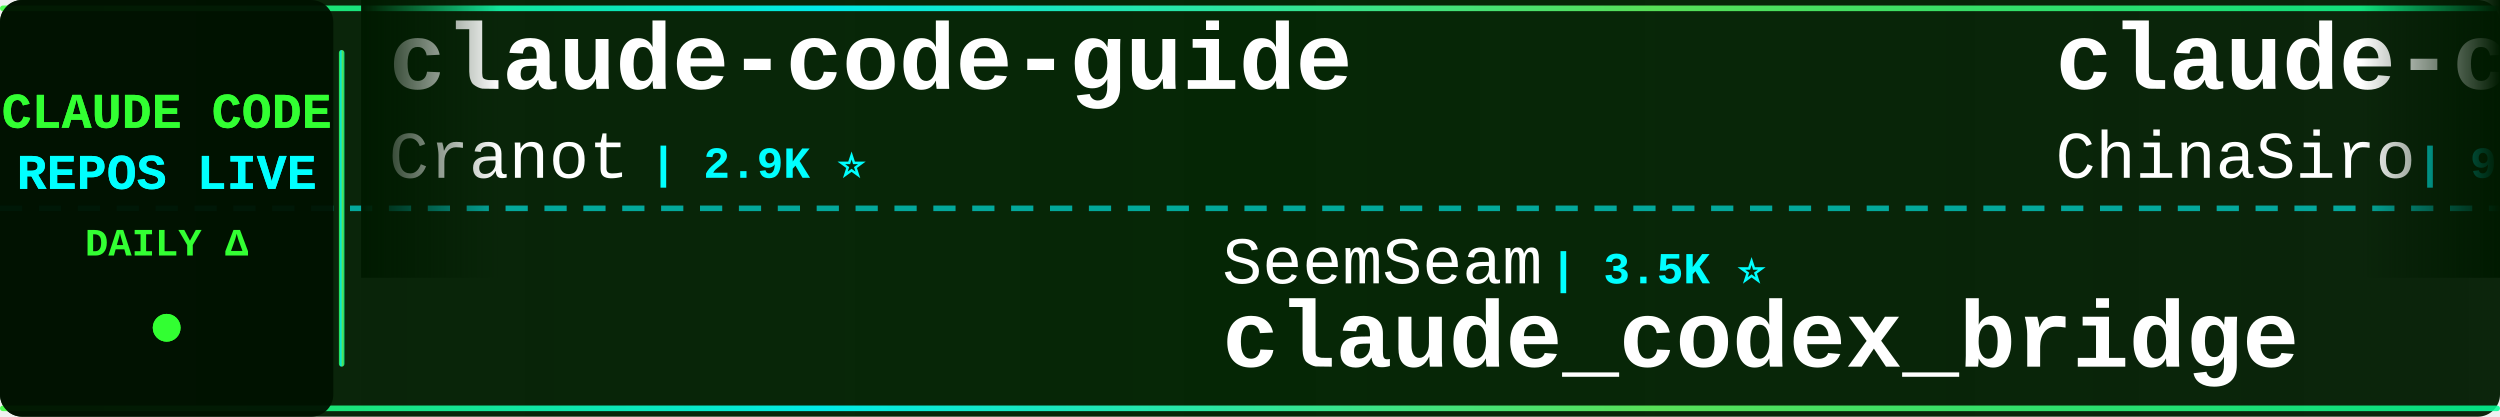
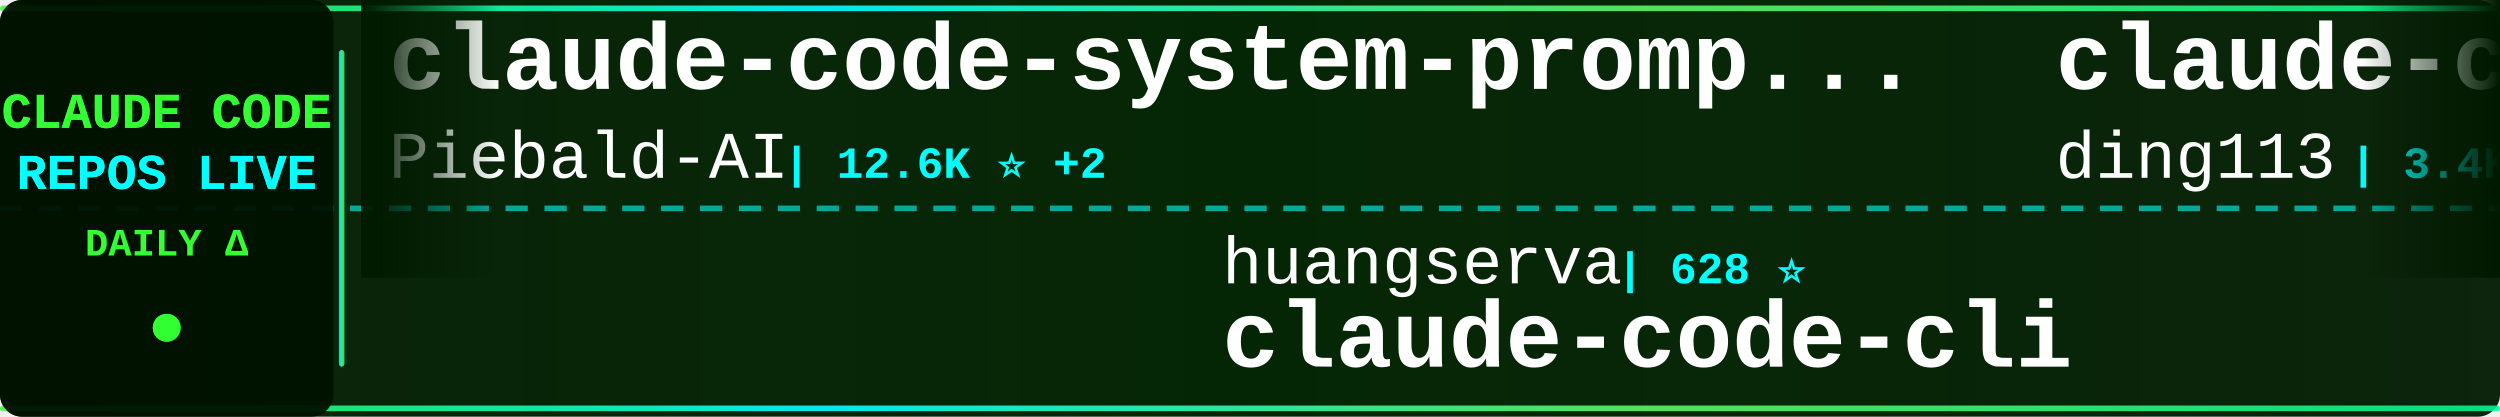
<svg xmlns="http://www.w3.org/2000/svg" width="900" height="150">
  <defs>
    <linearGradient id="tickerBg" x1="0%" y1="0%" x2="100%" y2="0%">
      <stop offset="0%" style="stop-color:#001a00;stop-opacity:0.95" />
      <stop offset="50%" style="stop-color:#002200;stop-opacity:0.98" />
      <stop offset="100%" style="stop-color:#001a00;stop-opacity:0.95" />
    </linearGradient>
    <linearGradient id="borderGrad" x1="0%" y1="0%" x2="100%" y2="0%">
      <stop offset="0%" style="stop-color:#33ff33;stop-opacity:0.85">
        <animate attributeName="stop-opacity" values="0.85;1;0.85" dur="2s" repeatCount="indefinite" />
      </stop>
      <stop offset="33%" style="stop-color:#00ffff;stop-opacity:0.9">
        <animate attributeName="stop-opacity" values="0.9;1;0.9" dur="2.2s" repeatCount="indefinite" />
      </stop>
      <stop offset="66%" style="stop-color:#66ff66;stop-opacity:0.85">
        <animate attributeName="stop-opacity" values="0.85;1;0.85" dur="1.8s" repeatCount="indefinite" />
      </stop>
      <stop offset="100%" style="stop-color:#00ff99;stop-opacity:0.85">
        <animate attributeName="stop-opacity" values="0.85;1;0.85" dur="2s" repeatCount="indefinite" />
      </stop>
    </linearGradient>
    <filter id="textGlow">
      <feGaussianBlur stdDeviation="0.1" result="coloredBlur" />
      <feMerge>
        <feMergeNode in="coloredBlur" />
        <feMergeNode in="SourceGraphic" />
      </feMerge>
    </filter>
    <filter id="metricGlow">
      <feGaussianBlur stdDeviation="0.2" result="coloredBlur" />
      <feMerge>
        <feMergeNode in="coloredBlur" />
        <feMergeNode in="SourceGraphic" />
      </feMerge>
    </filter>
    <linearGradient id="leftFade" x1="0%" y1="0%" x2="100%" y2="0%">
      <stop offset="0%" style="stop-color:#001a00;stop-opacity:1" />
      <stop offset="100%" style="stop-color:#001a00;stop-opacity:0" />
    </linearGradient>
    <linearGradient id="rightFade" x1="0%" y1="0%" x2="100%" y2="0%">
      <stop offset="0%" style="stop-color:#001a00;stop-opacity:0" />
      <stop offset="100%" style="stop-color:#001a00;stop-opacity:1" />
    </linearGradient>
  </defs>
  <rect width="900" height="150" fill="url(#tickerBg)" rx="8" />
  <rect x="0" y="2" width="900" height="2" fill="url(#borderGrad)" rx="1" />
  <rect x="0" y="146" width="900" height="2" fill="url(#borderGrad)" rx="1" />
  <line x1="0" y1="75" x2="900" y2="75" stroke="#00ffff" stroke-width="2" stroke-dasharray="8 6" opacity="0.6" />
  <rect x="0" y="0" width="120" height="150" fill="#001100" opacity="0.95" rx="8" />
  <text x="60" y="46" font-family="'Courier New', monospace" font-size="18" font-weight="bold" fill="#33ff33" text-anchor="middle" filter="url(#textGlow)">
    CLAUDE CODE
  </text>
  <text x="60" y="68" font-family="'Courier New', monospace" font-size="18" font-weight="bold" fill="#00ffff" text-anchor="middle" filter="url(#textGlow)">
    REPOS LIVE
  </text>
  <text x="60" y="92" font-family="'Courier New', monospace" font-size="14" font-weight="bold" fill="#33ff33" text-anchor="middle">
    DAILY Δ
  </text>
  <circle cx="60" cy="118" r="5" fill="#33ff33" filter="url(#metricGlow)">
    <animate attributeName="r" values="4;6;4" dur="1.5s" repeatCount="indefinite" />
    <animate attributeName="opacity" values="0.6;1;0.6" dur="1.5s" repeatCount="indefinite" />
  </circle>
  <rect x="122" y="18" width="2" height="114" fill="url(#borderGrad)" rx="1" />
  <clipPath id="tickerClip">
    <rect x="130" y="0" width="770" height="150" />
  </clipPath>
  <g clip-path="url(#tickerClip)">
    <g id="tickerItems">
      <animateTransform attributeName="transform" attributeType="XML" type="translate" from="0 0" to="-3000 0" dur="54s" repeatCount="indefinite" />
      <g transform="translate(0, 0)">
-         <text x="140" y="32" font-family="'Courier New', monospace" font-size="34" font-weight="bold" fill="#ffffff">claude-code-guide</text>
-         <text x="140" y="64" font-family="'Courier New', monospace" font-size="24" font-weight="normal" fill="#ffffff" opacity="1.0">Cranot</text>
-         <text x="234" y="64" font-family="'Courier New', monospace" font-size="16" font-weight="bold" fill="#00ffff"> | 2.9K ⭐</text>
+         <text x="140" y="32" font-family="'Courier New', monospace" font-size="34" font-weight="bold" fill="#ffffff">claude-code-system-promp...</text>
+         <text x="140" y="64" font-family="'Courier New', monospace" font-size="24" font-weight="normal" fill="#ffffff" opacity="1.0">Piebald-AI</text>
+         <text x="282" y="64" font-family="'Courier New', monospace" font-size="16" font-weight="bold" fill="#00ffff"> | 12.6K ⭐ +2</text>
      </g>
      <g transform="translate(300, 0)">
-         <text x="140" y="102" font-family="'Courier New', monospace" font-size="24" font-weight="normal" fill="#ffffff" opacity="1.0">SeemSeam</text>
-         <text x="258" y="102" font-family="'Courier New', monospace" font-size="16" font-weight="bold" fill="#00ffff"> | 3.5K ⭐</text>
-         <text x="140" y="132" font-family="'Courier New', monospace" font-size="34" font-weight="bold" fill="#ffffff">claude_codex_bridge</text>
+         <text x="140" y="102" font-family="'Courier New', monospace" font-size="24" font-weight="normal" fill="#ffffff" opacity="1.0">huangserva</text>
+         <text x="282" y="102" font-family="'Courier New', monospace" font-size="16" font-weight="bold" fill="#00ffff"> | 628 ⭐</text>
+         <text x="140" y="132" font-family="'Courier New', monospace" font-size="34" font-weight="bold" fill="#ffffff">claude-code-cli</text>
      </g>
      <g transform="translate(600, 0)">
-         <text x="140" y="32" font-family="'Courier New', monospace" font-size="34" font-weight="bold" fill="#ffffff">claude-code-sourcemap</text>
-         <text x="140" y="64" font-family="'Courier New', monospace" font-size="24" font-weight="normal" fill="#ffffff" opacity="1.0">ChinaSiro</text>
-         <text x="270" y="64" font-family="'Courier New', monospace" font-size="16" font-weight="bold" fill="#00ffff"> | 9.7K ⭐</text>
+         <text x="140" y="32" font-family="'Courier New', monospace" font-size="34" font-weight="bold" fill="#ffffff">claude-code-hub</text>
+         <text x="140" y="64" font-family="'Courier New', monospace" font-size="24" font-weight="normal" fill="#ffffff" opacity="1.0">ding113</text>
+         <text x="246" y="64" font-family="'Courier New', monospace" font-size="16" font-weight="bold" fill="#00ffff"> | 3.4K ⭐ +1</text>
      </g>
      <g transform="translate(900, 0)">
-         <text x="140" y="102" font-family="'Courier New', monospace" font-size="24" font-weight="normal" fill="#ffffff" opacity="1.0">OneRedOak</text>
-         <text x="270" y="102" font-family="'Courier New', monospace" font-size="16" font-weight="bold" fill="#00ffff"> | 3.9K ⭐</text>
-         <text x="140" y="132" font-family="'Courier New', monospace" font-size="34" font-weight="bold" fill="#ffffff">claude-code-workflows</text>
+         <text x="140" y="102" font-family="'Courier New', monospace" font-size="24" font-weight="normal" fill="#ffffff" opacity="1.0">krusemediallc</text>
+         <text x="318" y="102" font-family="'Courier New', monospace" font-size="16" font-weight="bold" fill="#00ffff"> | 1.5K ⭐</text>
+         <text x="140" y="132" font-family="'Courier New', monospace" font-size="34" font-weight="bold" fill="#ffffff">arcads-claude-code</text>
      </g>
      <g transform="translate(1200, 0)">
-         <text x="140" y="32" font-family="'Courier New', monospace" font-size="34" font-weight="bold" fill="#ffffff">claude-code-reverse</text>
-         <text x="140" y="64" font-family="'Courier New', monospace" font-size="24" font-weight="normal" fill="#ffffff" opacity="1.0">Yuyz0112</text>
-         <text x="258" y="64" font-family="'Courier New', monospace" font-size="16" font-weight="bold" fill="#00ffff"> | 2.4K ⭐</text>
+         <text x="140" y="32" font-family="'Courier New', monospace" font-size="34" font-weight="bold" fill="#ffffff">free-claude-code</text>
+         <text x="140" y="64" font-family="'Courier New', monospace" font-size="24" font-weight="normal" fill="#ffffff" opacity="1.0">Alishahryar1</text>
+         <text x="306" y="64" font-family="'Courier New', monospace" font-size="16" font-weight="bold" fill="#00ffff"> | 54.7K ⭐ +32</text>
      </g>
      <g transform="translate(1500, 0)">
-         <text x="140" y="102" font-family="'Courier New', monospace" font-size="24" font-weight="normal" fill="#ffffff" opacity="1.0">Windy3f3f3f3f</text>
-         <text x="318" y="102" font-family="'Courier New', monospace" font-size="16" font-weight="bold" fill="#00ffff"> | 2.7K ⭐ +2</text>
-         <text x="140" y="132" font-family="'Courier New', monospace" font-size="34" font-weight="bold" fill="#ffffff">claude-code-from-scratch</text>
+         <text x="140" y="102" font-family="'Courier New', monospace" font-size="24" font-weight="normal" fill="#ffffff" opacity="1.0">rohitg00</text>
+         <text x="258" y="102" font-family="'Courier New', monospace" font-size="16" font-weight="bold" fill="#00ffff"> | 2.6K ⭐ +1</text>
+         <text x="140" y="132" font-family="'Courier New', monospace" font-size="34" font-weight="bold" fill="#ffffff">awesome-claude-code-tool...</text>
      </g>
      <g transform="translate(1800, 0)">
-         <text x="140" y="32" font-family="'Courier New', monospace" font-size="34" font-weight="bold" fill="#ffffff">claude-code-source-code-...</text>
-         <text x="140" y="64" font-family="'Courier New', monospace" font-size="24" font-weight="normal" fill="#ffffff" opacity="1.0">ghuntley</text>
-         <text x="258" y="64" font-family="'Courier New', monospace" font-size="16" font-weight="bold" fill="#00ffff"> | 992 ⭐</text>
+         <text x="140" y="32" font-family="'Courier New', monospace" font-size="34" font-weight="bold" fill="#ffffff">claude-code-from-scratch</text>
+         <text x="140" y="64" font-family="'Courier New', monospace" font-size="24" font-weight="normal" fill="#ffffff" opacity="1.0">Windy3f3f3f3f</text>
+         <text x="318" y="64" font-family="'Courier New', monospace" font-size="16" font-weight="bold" fill="#00ffff"> | 2.7K ⭐</text>
      </g>
      <g transform="translate(2100, 0)">
-         <text x="140" y="102" font-family="'Courier New', monospace" font-size="24" font-weight="normal" fill="#ffffff" opacity="1.0">luyao618</text>
-         <text x="258" y="102" font-family="'Courier New', monospace" font-size="16" font-weight="bold" fill="#00ffff"> | 1.7K ⭐</text>
-         <text x="140" y="132" font-family="'Courier New', monospace" font-size="34" font-weight="bold" fill="#ffffff">Claude-Code-Source-Study</text>
+         <text x="140" y="102" font-family="'Courier New', monospace" font-size="24" font-weight="normal" fill="#ffffff" opacity="1.0">affaan-m</text>
+         <text x="258" y="102" font-family="'Courier New', monospace" font-size="16" font-weight="bold" fill="#00ffff"> | 256.9K ⭐ +131</text>
+         <text x="140" y="132" font-family="'Courier New', monospace" font-size="34" font-weight="bold" fill="#ffffff">ECC</text>
      </g>
      <g transform="translate(2400, 0)">
-         <text x="140" y="32" font-family="'Courier New', monospace" font-size="34" font-weight="bold" fill="#ffffff">claude-code-security-rev...</text>
-         <text x="140" y="64" font-family="'Courier New', monospace" font-size="24" font-weight="normal" fill="#ffffff" opacity="1.0">anthropics</text>
-         <text x="282" y="64" font-family="'Courier New', monospace" font-size="16" font-weight="bold" fill="#00ffff"> | 6.2K ⭐ +1</text>
+         <text x="140" y="32" font-family="'Courier New', monospace" font-size="34" font-weight="bold" fill="#ffffff">system_prompts_leaks</text>
+         <text x="140" y="64" font-family="'Courier New', monospace" font-size="24" font-weight="normal" fill="#ffffff" opacity="1.0">asgeirtj</text>
+         <text x="258" y="64" font-family="'Courier New', monospace" font-size="16" font-weight="bold" fill="#00ffff"> | 65.2K ⭐ +203</text>
      </g>
      <g transform="translate(2700, 0)">
-         <text x="140" y="102" font-family="'Courier New', monospace" font-size="24" font-weight="normal" fill="#ffffff" opacity="1.0">AICoderTudou</text>
-         <text x="306" y="102" font-family="'Courier New', monospace" font-size="16" font-weight="bold" fill="#00ffff"> | 494 ⭐</text>
-         <text x="140" y="132" font-family="'Courier New', monospace" font-size="34" font-weight="bold" fill="#ffffff">claude-code-tudou</text>
+         <text x="140" y="102" font-family="'Courier New', monospace" font-size="24" font-weight="normal" fill="#ffffff" opacity="1.0">ghuntley</text>
+         <text x="258" y="102" font-family="'Courier New', monospace" font-size="16" font-weight="bold" fill="#00ffff"> | 992 ⭐</text>
+         <text x="140" y="132" font-family="'Courier New', monospace" font-size="34" font-weight="bold" fill="#ffffff">claude-code-source-code-...</text>
      </g>
      <g transform="translate(3000, 0)">
-         <text x="140" y="32" font-family="'Courier New', monospace" font-size="34" font-weight="bold" fill="#ffffff">claude-code-guide</text>
-         <text x="140" y="64" font-family="'Courier New', monospace" font-size="24" font-weight="normal" fill="#ffffff" opacity="1.0">Cranot</text>
-         <text x="234" y="64" font-family="'Courier New', monospace" font-size="16" font-weight="bold" fill="#00ffff"> | 2.9K ⭐</text>
+         <text x="140" y="32" font-family="'Courier New', monospace" font-size="34" font-weight="bold" fill="#ffffff">claude-code-system-promp...</text>
+         <text x="140" y="64" font-family="'Courier New', monospace" font-size="24" font-weight="normal" fill="#ffffff" opacity="1.0">Piebald-AI</text>
+         <text x="282" y="64" font-family="'Courier New', monospace" font-size="16" font-weight="bold" fill="#00ffff"> | 12.6K ⭐ +2</text>
      </g>
      <g transform="translate(3300, 0)">
-         <text x="140" y="102" font-family="'Courier New', monospace" font-size="24" font-weight="normal" fill="#ffffff" opacity="1.0">SeemSeam</text>
-         <text x="258" y="102" font-family="'Courier New', monospace" font-size="16" font-weight="bold" fill="#00ffff"> | 3.5K ⭐</text>
-         <text x="140" y="132" font-family="'Courier New', monospace" font-size="34" font-weight="bold" fill="#ffffff">claude_codex_bridge</text>
+         <text x="140" y="102" font-family="'Courier New', monospace" font-size="24" font-weight="normal" fill="#ffffff" opacity="1.0">huangserva</text>
+         <text x="282" y="102" font-family="'Courier New', monospace" font-size="16" font-weight="bold" fill="#00ffff"> | 628 ⭐</text>
+         <text x="140" y="132" font-family="'Courier New', monospace" font-size="34" font-weight="bold" fill="#ffffff">claude-code-cli</text>
      </g>
      <g transform="translate(3600, 0)">
-         <text x="140" y="32" font-family="'Courier New', monospace" font-size="34" font-weight="bold" fill="#ffffff">claude-code-sourcemap</text>
-         <text x="140" y="64" font-family="'Courier New', monospace" font-size="24" font-weight="normal" fill="#ffffff" opacity="1.0">ChinaSiro</text>
-         <text x="270" y="64" font-family="'Courier New', monospace" font-size="16" font-weight="bold" fill="#00ffff"> | 9.7K ⭐</text>
+         <text x="140" y="32" font-family="'Courier New', monospace" font-size="34" font-weight="bold" fill="#ffffff">claude-code-hub</text>
+         <text x="140" y="64" font-family="'Courier New', monospace" font-size="24" font-weight="normal" fill="#ffffff" opacity="1.0">ding113</text>
+         <text x="246" y="64" font-family="'Courier New', monospace" font-size="16" font-weight="bold" fill="#00ffff"> | 3.4K ⭐ +1</text>
      </g>
      <g transform="translate(3900, 0)">
-         <text x="140" y="102" font-family="'Courier New', monospace" font-size="24" font-weight="normal" fill="#ffffff" opacity="1.0">OneRedOak</text>
-         <text x="270" y="102" font-family="'Courier New', monospace" font-size="16" font-weight="bold" fill="#00ffff"> | 3.9K ⭐</text>
-         <text x="140" y="132" font-family="'Courier New', monospace" font-size="34" font-weight="bold" fill="#ffffff">claude-code-workflows</text>
+         <text x="140" y="102" font-family="'Courier New', monospace" font-size="24" font-weight="normal" fill="#ffffff" opacity="1.0">krusemediallc</text>
+         <text x="318" y="102" font-family="'Courier New', monospace" font-size="16" font-weight="bold" fill="#00ffff"> | 1.5K ⭐</text>
+         <text x="140" y="132" font-family="'Courier New', monospace" font-size="34" font-weight="bold" fill="#ffffff">arcads-claude-code</text>
      </g>
    </g>
  </g>
  <rect x="130" y="0" width="50" height="100" fill="url(#leftFade)" />
  <rect x="850" y="0" width="50" height="100" fill="url(#rightFade)" />
</svg>
